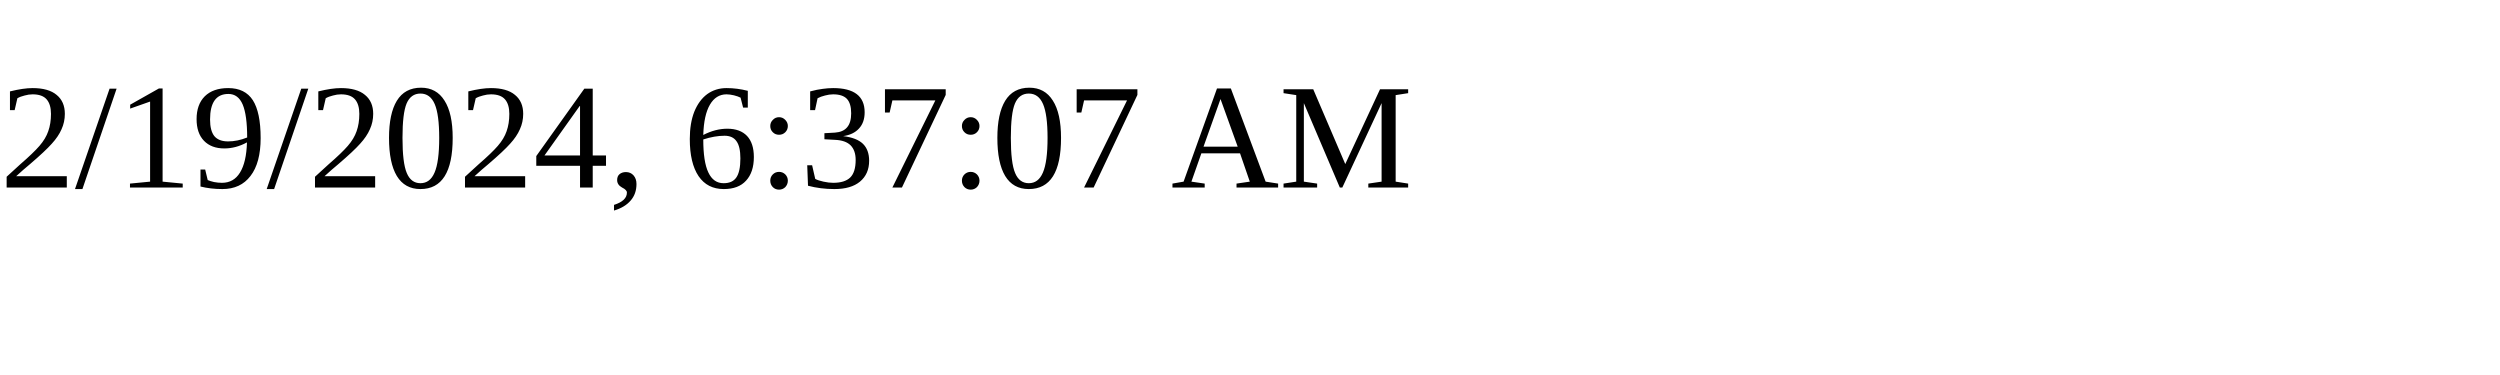
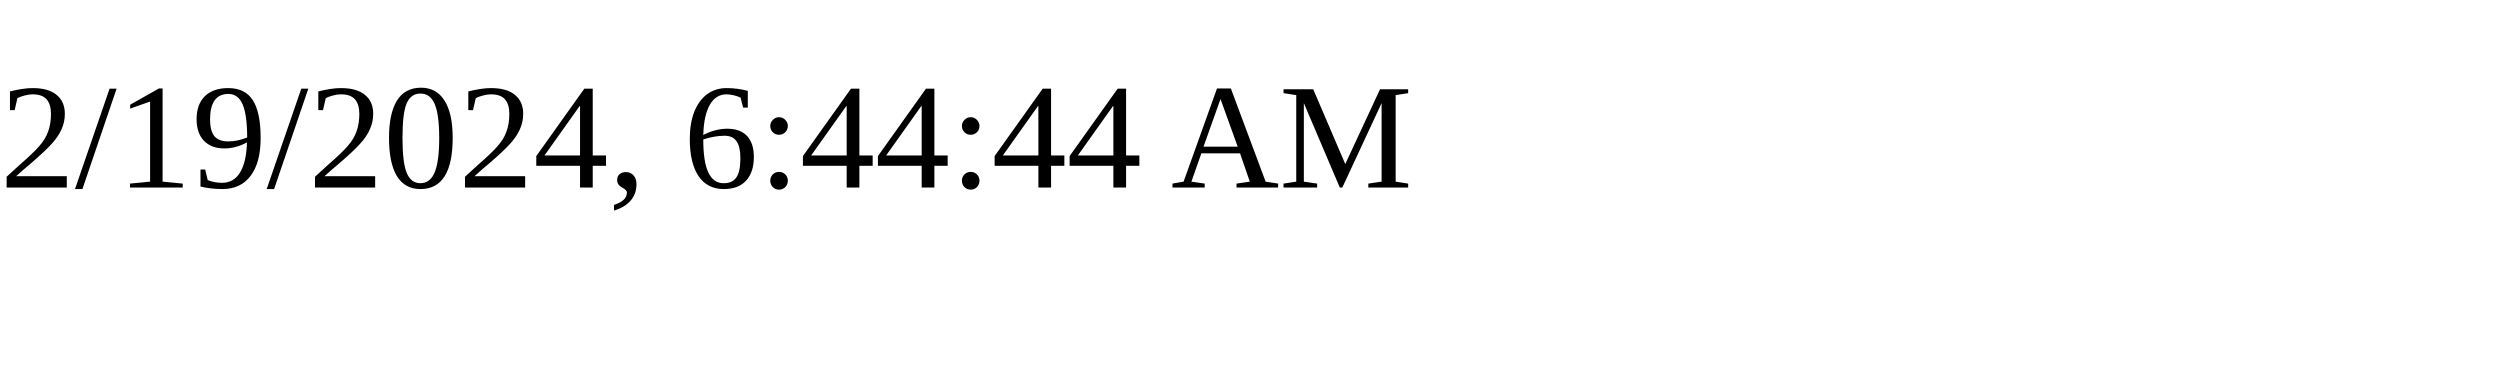
<svg xmlns="http://www.w3.org/2000/svg" height="30" width="200">
-   <text x="0" y="15">2/19/2024, 6:37:07 AM</text>
+   <text x="0" y="15">2/19/2024, 6:44:44 AM</text>
</svg>
